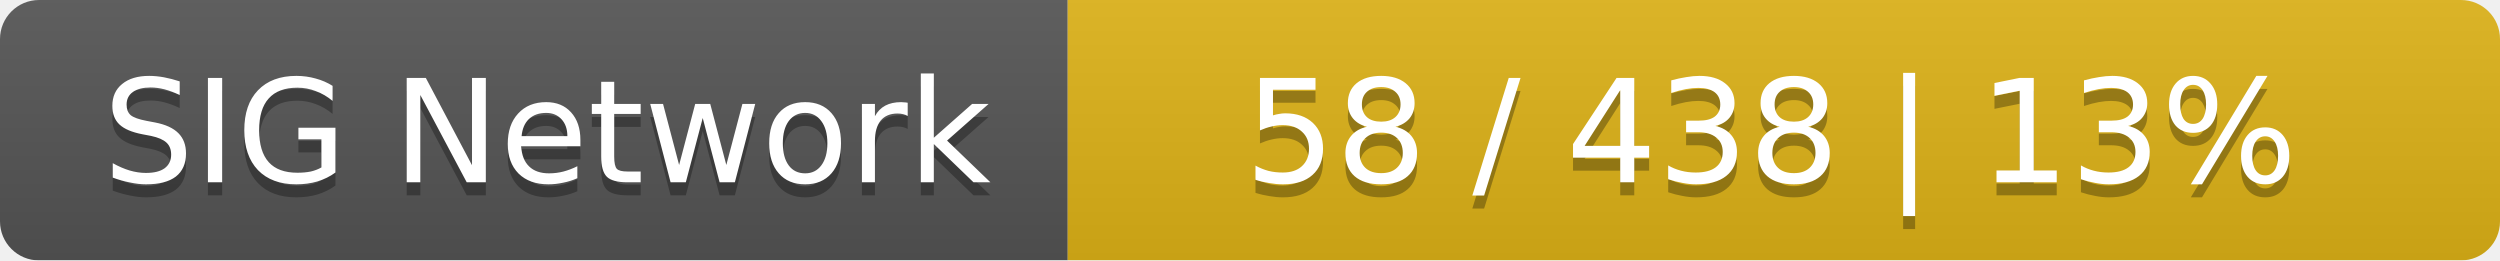
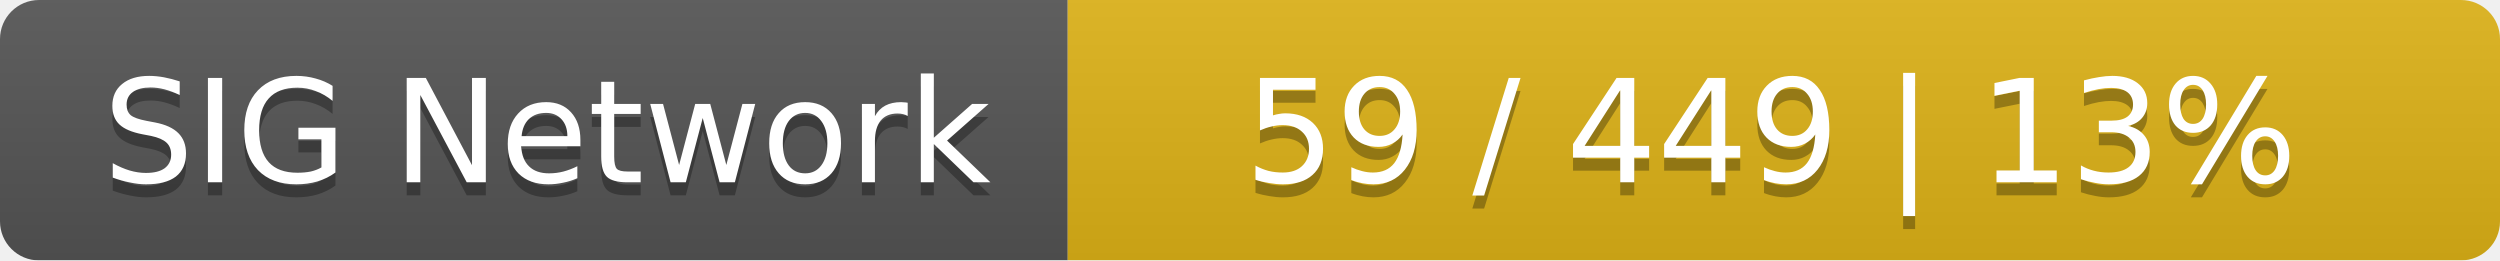
<svg xmlns="http://www.w3.org/2000/svg" width="192" height="20">
  <linearGradient id="smooth" x2="0" y2="100%">
    <stop offset="0" stop-color="#bbb" stop-opacity=".1" />
    <stop offset="1" stop-opacity=".1" />
  </linearGradient>
  <mask id="round">
    <rect width="192" height="20" rx="3" fill="#fff" />
  </mask>
  <g mask="url(#round)">
    <rect width="82" height="20" fill="#555" />
    <rect x="82" width="110" height="20" fill="#dfb317" />
    <rect width="192" height="20" fill="url(#smooth)" />
  </g>
  <g fill="#fff" text-anchor="middle" font-family="DejaVu Sans,Verdana,Geneva,sans-serif" font-size="11">
    <text x="42" y="15" fill="#010101" fill-opacity=".3">SIG Network</text>
    <text x="42" y="14">SIG Network</text>
-     <text x="136" y="15" fill="#010101" fill-opacity=".3">58 / 438    |    13%</text>
-     <text x="136" y="14">58 / 438    |    13%</text>
+     <text x="136" y="15" fill="#010101" fill-opacity=".3">59 / 449    |    13%</text>
+     <text x="136" y="14">59 / 449    |    13%</text>
  </g>
</svg>
